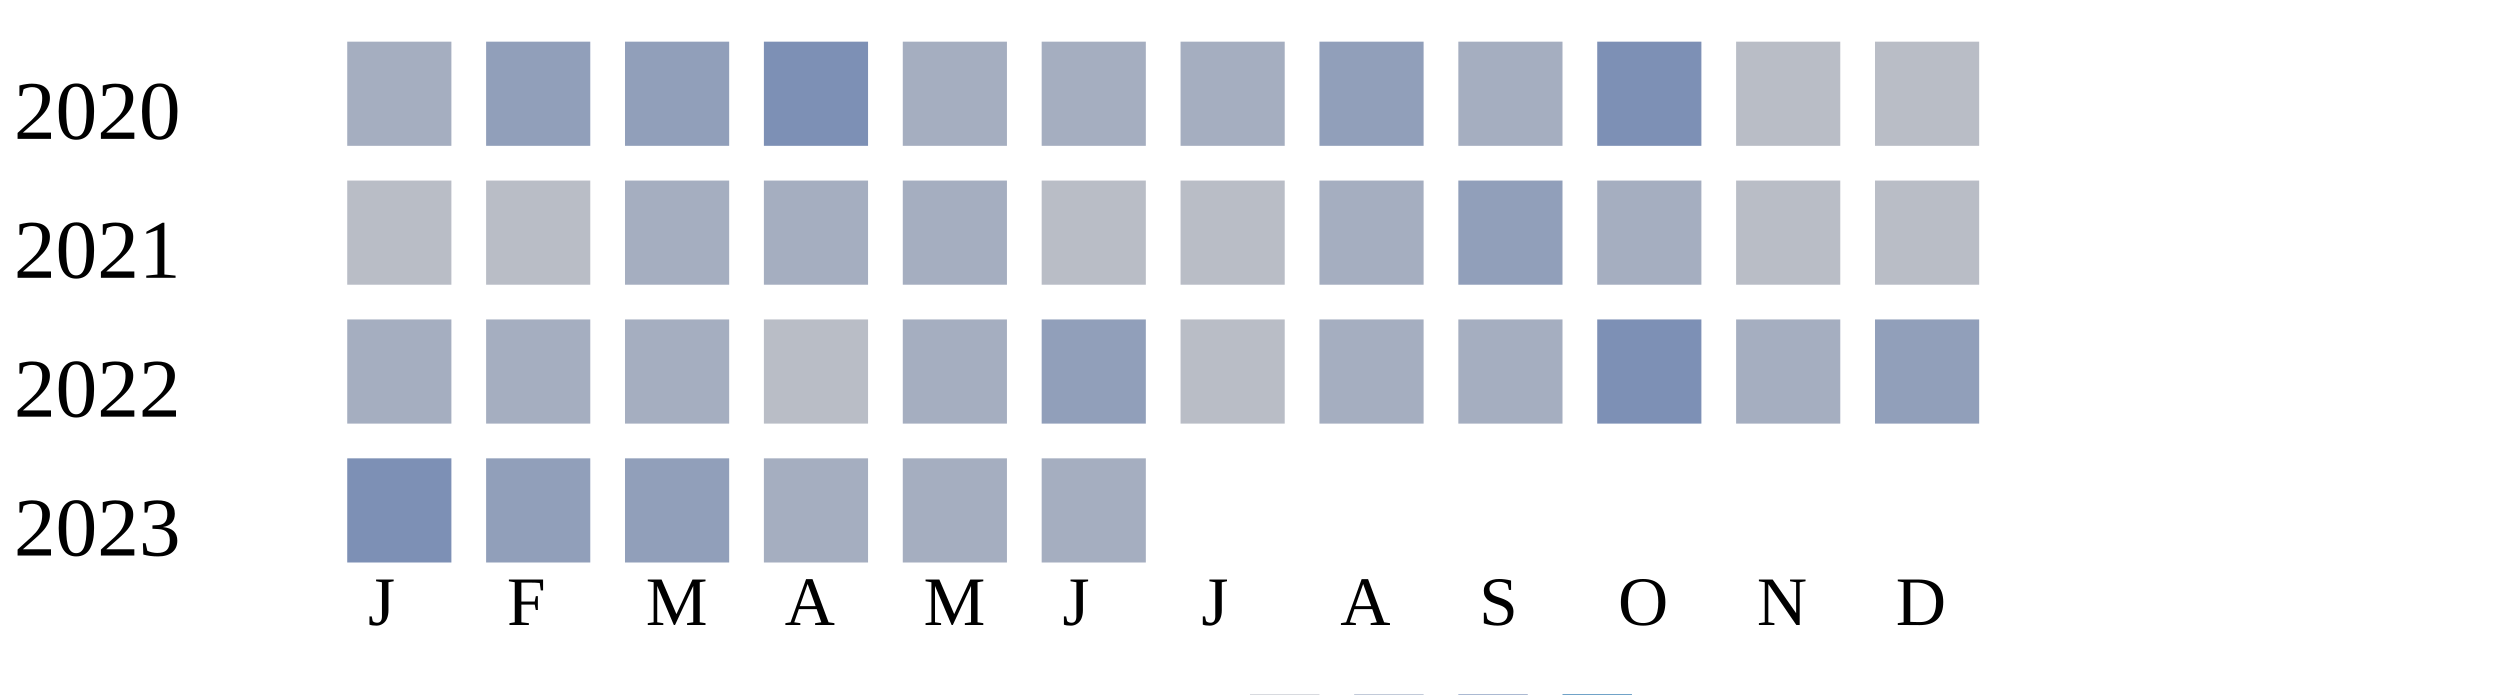
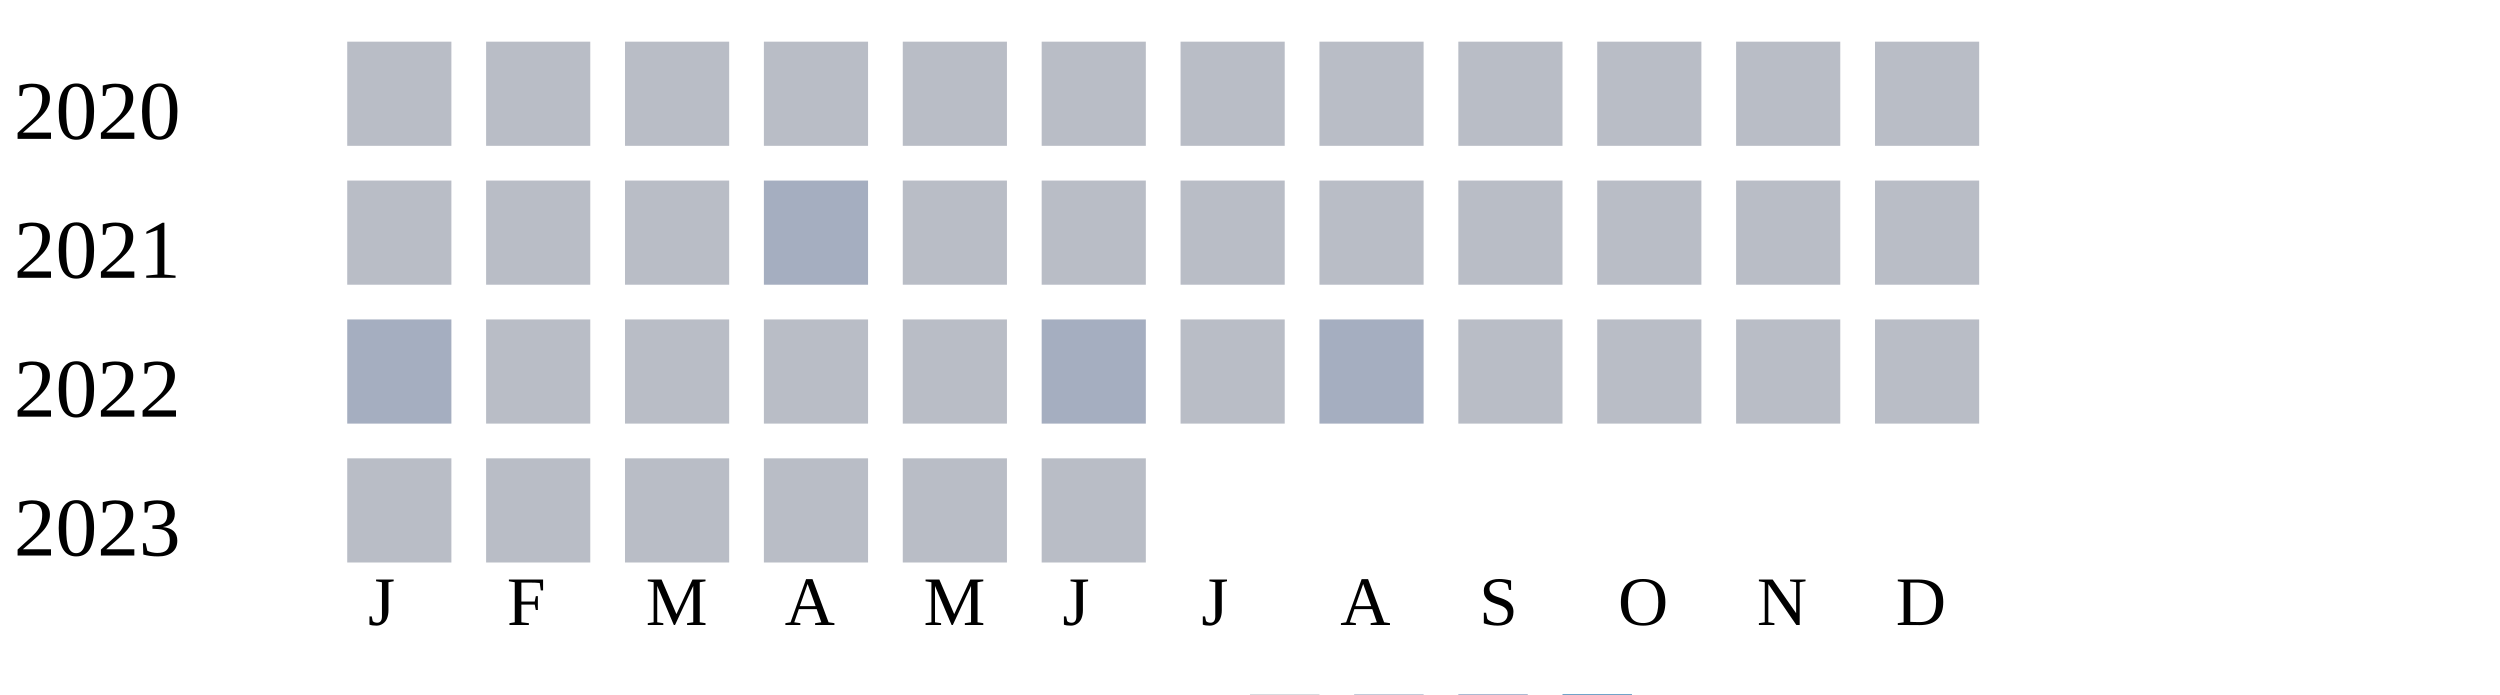
<svg xmlns="http://www.w3.org/2000/svg" width="360" height="100">
  <g transform="translate(0 0)">
    <text x="2" y="20">2020</text>
-     <rect x="50" y="6" width="15" height="15" fill="#a5aec0" />
-     <rect x="70" y="6" width="15" height="15" fill="#919fba" />
-     <rect x="90" y="6" width="15" height="15" fill="#919fba" />
-     <rect x="110" y="6" width="15" height="15" fill="#7d90b5" />
-     <rect x="130" y="6" width="15" height="15" fill="#a5aec0" />
-     <rect x="150" y="6" width="15" height="15" fill="#a5aec0" />
-     <rect x="170" y="6" width="15" height="15" fill="#a5aec0" />
-     <rect x="190" y="6" width="15" height="15" fill="#919fba" />
-     <rect x="210" y="6" width="15" height="15" fill="#a5aec0" />
-     <rect x="230" y="6" width="15" height="15" fill="#7d90b5" />
+     <rect x="50" y="6" width="15" height="15" fill="#b9bdc6" />
+     <rect x="70" y="6" width="15" height="15" fill="#b9bdc6" />
+     <rect x="90" y="6" width="15" height="15" fill="#b9bdc6" />
+     <rect x="110" y="6" width="15" height="15" fill="#b9bdc6" />
+     <rect x="130" y="6" width="15" height="15" fill="#b9bdc6" />
+     <rect x="150" y="6" width="15" height="15" fill="#b9bdc6" />
+     <rect x="170" y="6" width="15" height="15" fill="#b9bdc6" />
+     <rect x="190" y="6" width="15" height="15" fill="#b9bdc6" />
+     <rect x="210" y="6" width="15" height="15" fill="#b9bdc6" />
+     <rect x="230" y="6" width="15" height="15" fill="#b9bdc6" />
    <rect x="250" y="6" width="15" height="15" fill="#b9bdc6" />
    <rect x="270" y="6" width="15" height="15" fill="#b9bdc6" />
  </g>
  <g transform="translate(0 20)">
    <text x="2" y="20">2021</text>
    <rect x="50" y="6" width="15" height="15" fill="#b9bdc6" />
    <rect x="70" y="6" width="15" height="15" fill="#b9bdc6" />
-     <rect x="90" y="6" width="15" height="15" fill="#a5aec0" />
+     <rect x="90" y="6" width="15" height="15" fill="#b9bdc6" />
    <rect x="110" y="6" width="15" height="15" fill="#a5aec0" />
-     <rect x="130" y="6" width="15" height="15" fill="#a5aec0" />
+     <rect x="130" y="6" width="15" height="15" fill="#b9bdc6" />
    <rect x="150" y="6" width="15" height="15" fill="#b9bdc6" />
    <rect x="170" y="6" width="15" height="15" fill="#b9bdc6" />
-     <rect x="190" y="6" width="15" height="15" fill="#a5aec0" />
-     <rect x="210" y="6" width="15" height="15" fill="#919fba" />
-     <rect x="230" y="6" width="15" height="15" fill="#a5aec0" />
+     <rect x="190" y="6" width="15" height="15" fill="#b9bdc6" />
+     <rect x="210" y="6" width="15" height="15" fill="#b9bdc6" />
+     <rect x="230" y="6" width="15" height="15" fill="#b9bdc6" />
    <rect x="250" y="6" width="15" height="15" fill="#b9bdc6" />
    <rect x="270" y="6" width="15" height="15" fill="#b9bdc6" />
  </g>
  <g transform="translate(0 40)">
    <text x="2" y="20">2022</text>
    <rect x="50" y="6" width="15" height="15" fill="#a5aec0" />
-     <rect x="70" y="6" width="15" height="15" fill="#a5aec0" />
-     <rect x="90" y="6" width="15" height="15" fill="#a5aec0" />
+     <rect x="70" y="6" width="15" height="15" fill="#b9bdc6" />
+     <rect x="90" y="6" width="15" height="15" fill="#b9bdc6" />
    <rect x="110" y="6" width="15" height="15" fill="#b9bdc6" />
-     <rect x="130" y="6" width="15" height="15" fill="#a5aec0" />
-     <rect x="150" y="6" width="15" height="15" fill="#919fba" />
+     <rect x="130" y="6" width="15" height="15" fill="#b9bdc6" />
+     <rect x="150" y="6" width="15" height="15" fill="#a5aec0" />
    <rect x="170" y="6" width="15" height="15" fill="#b9bdc6" />
    <rect x="190" y="6" width="15" height="15" fill="#a5aec0" />
-     <rect x="210" y="6" width="15" height="15" fill="#a5aec0" />
-     <rect x="230" y="6" width="15" height="15" fill="#7d90b5" />
-     <rect x="250" y="6" width="15" height="15" fill="#a5aec0" />
-     <rect x="270" y="6" width="15" height="15" fill="#919fba" />
+     <rect x="210" y="6" width="15" height="15" fill="#b9bdc6" />
+     <rect x="230" y="6" width="15" height="15" fill="#b9bdc6" />
+     <rect x="250" y="6" width="15" height="15" fill="#b9bdc6" />
+     <rect x="270" y="6" width="15" height="15" fill="#b9bdc6" />
  </g>
  <g transform="translate(0 60)">
    <text x="2" y="20">2023</text>
-     <rect x="50" y="6" width="15" height="15" fill="#7d90b5" />
-     <rect x="70" y="6" width="15" height="15" fill="#919fba" />
-     <rect x="90" y="6" width="15" height="15" fill="#919fba" />
-     <rect x="110" y="6" width="15" height="15" fill="#a5aec0" />
-     <rect x="130" y="6" width="15" height="15" fill="#a5aec0" />
-     <rect x="150" y="6" width="15" height="15" fill="#a5aec0" />
+     <rect x="50" y="6" width="15" height="15" fill="#b9bdc6" />
+     <rect x="70" y="6" width="15" height="15" fill="#b9bdc6" />
+     <rect x="90" y="6" width="15" height="15" fill="#b9bdc6" />
+     <rect x="110" y="6" width="15" height="15" fill="#b9bdc6" />
+     <rect x="130" y="6" width="15" height="15" fill="#b9bdc6" />
+     <rect x="150" y="6" width="15" height="15" fill="#b9bdc6" />
  </g>
  <text style="font-size: 10px; text-align: center" x="53" y="90">J</text>
  <text style="font-size: 10px; text-align: center" x="73" y="90">F</text>
  <text style="font-size: 10px; text-align: center" x="93" y="90">M</text>
  <text style="font-size: 10px; text-align: center" x="113" y="90">A</text>
  <text style="font-size: 10px; text-align: center" x="133" y="90">M</text>
  <text style="font-size: 10px; text-align: center" x="153" y="90">J</text>
  <text style="font-size: 10px; text-align: center" x="173" y="90">J</text>
  <text style="font-size: 10px; text-align: center" x="193" y="90">A</text>
  <text style="font-size: 10px; text-align: center" x="213" y="90">S</text>
  <text style="font-size: 10px; text-align: center" x="233" y="90">O</text>
  <text style="font-size: 10px; text-align: center" x="253" y="90">N</text>
  <text style="font-size: 10px; text-align: center" x="273" y="90">D</text>
  <text style="font-size: 10px;" x="155" y="109">Less</text>
  <rect fill="#b9bdc6" width="10" height="10" x="180" y="100" />
  <rect fill="#919fba" width="10" height="10" x="195" y="100" />
  <rect fill="#6882ae" width="10" height="10" x="210" y="100" />
  <rect fill="#005a9c" width="10" height="10" x="225" y="100" />
  <text x="240" y="109" style="font-size: 10px;">More</text>
</svg>
